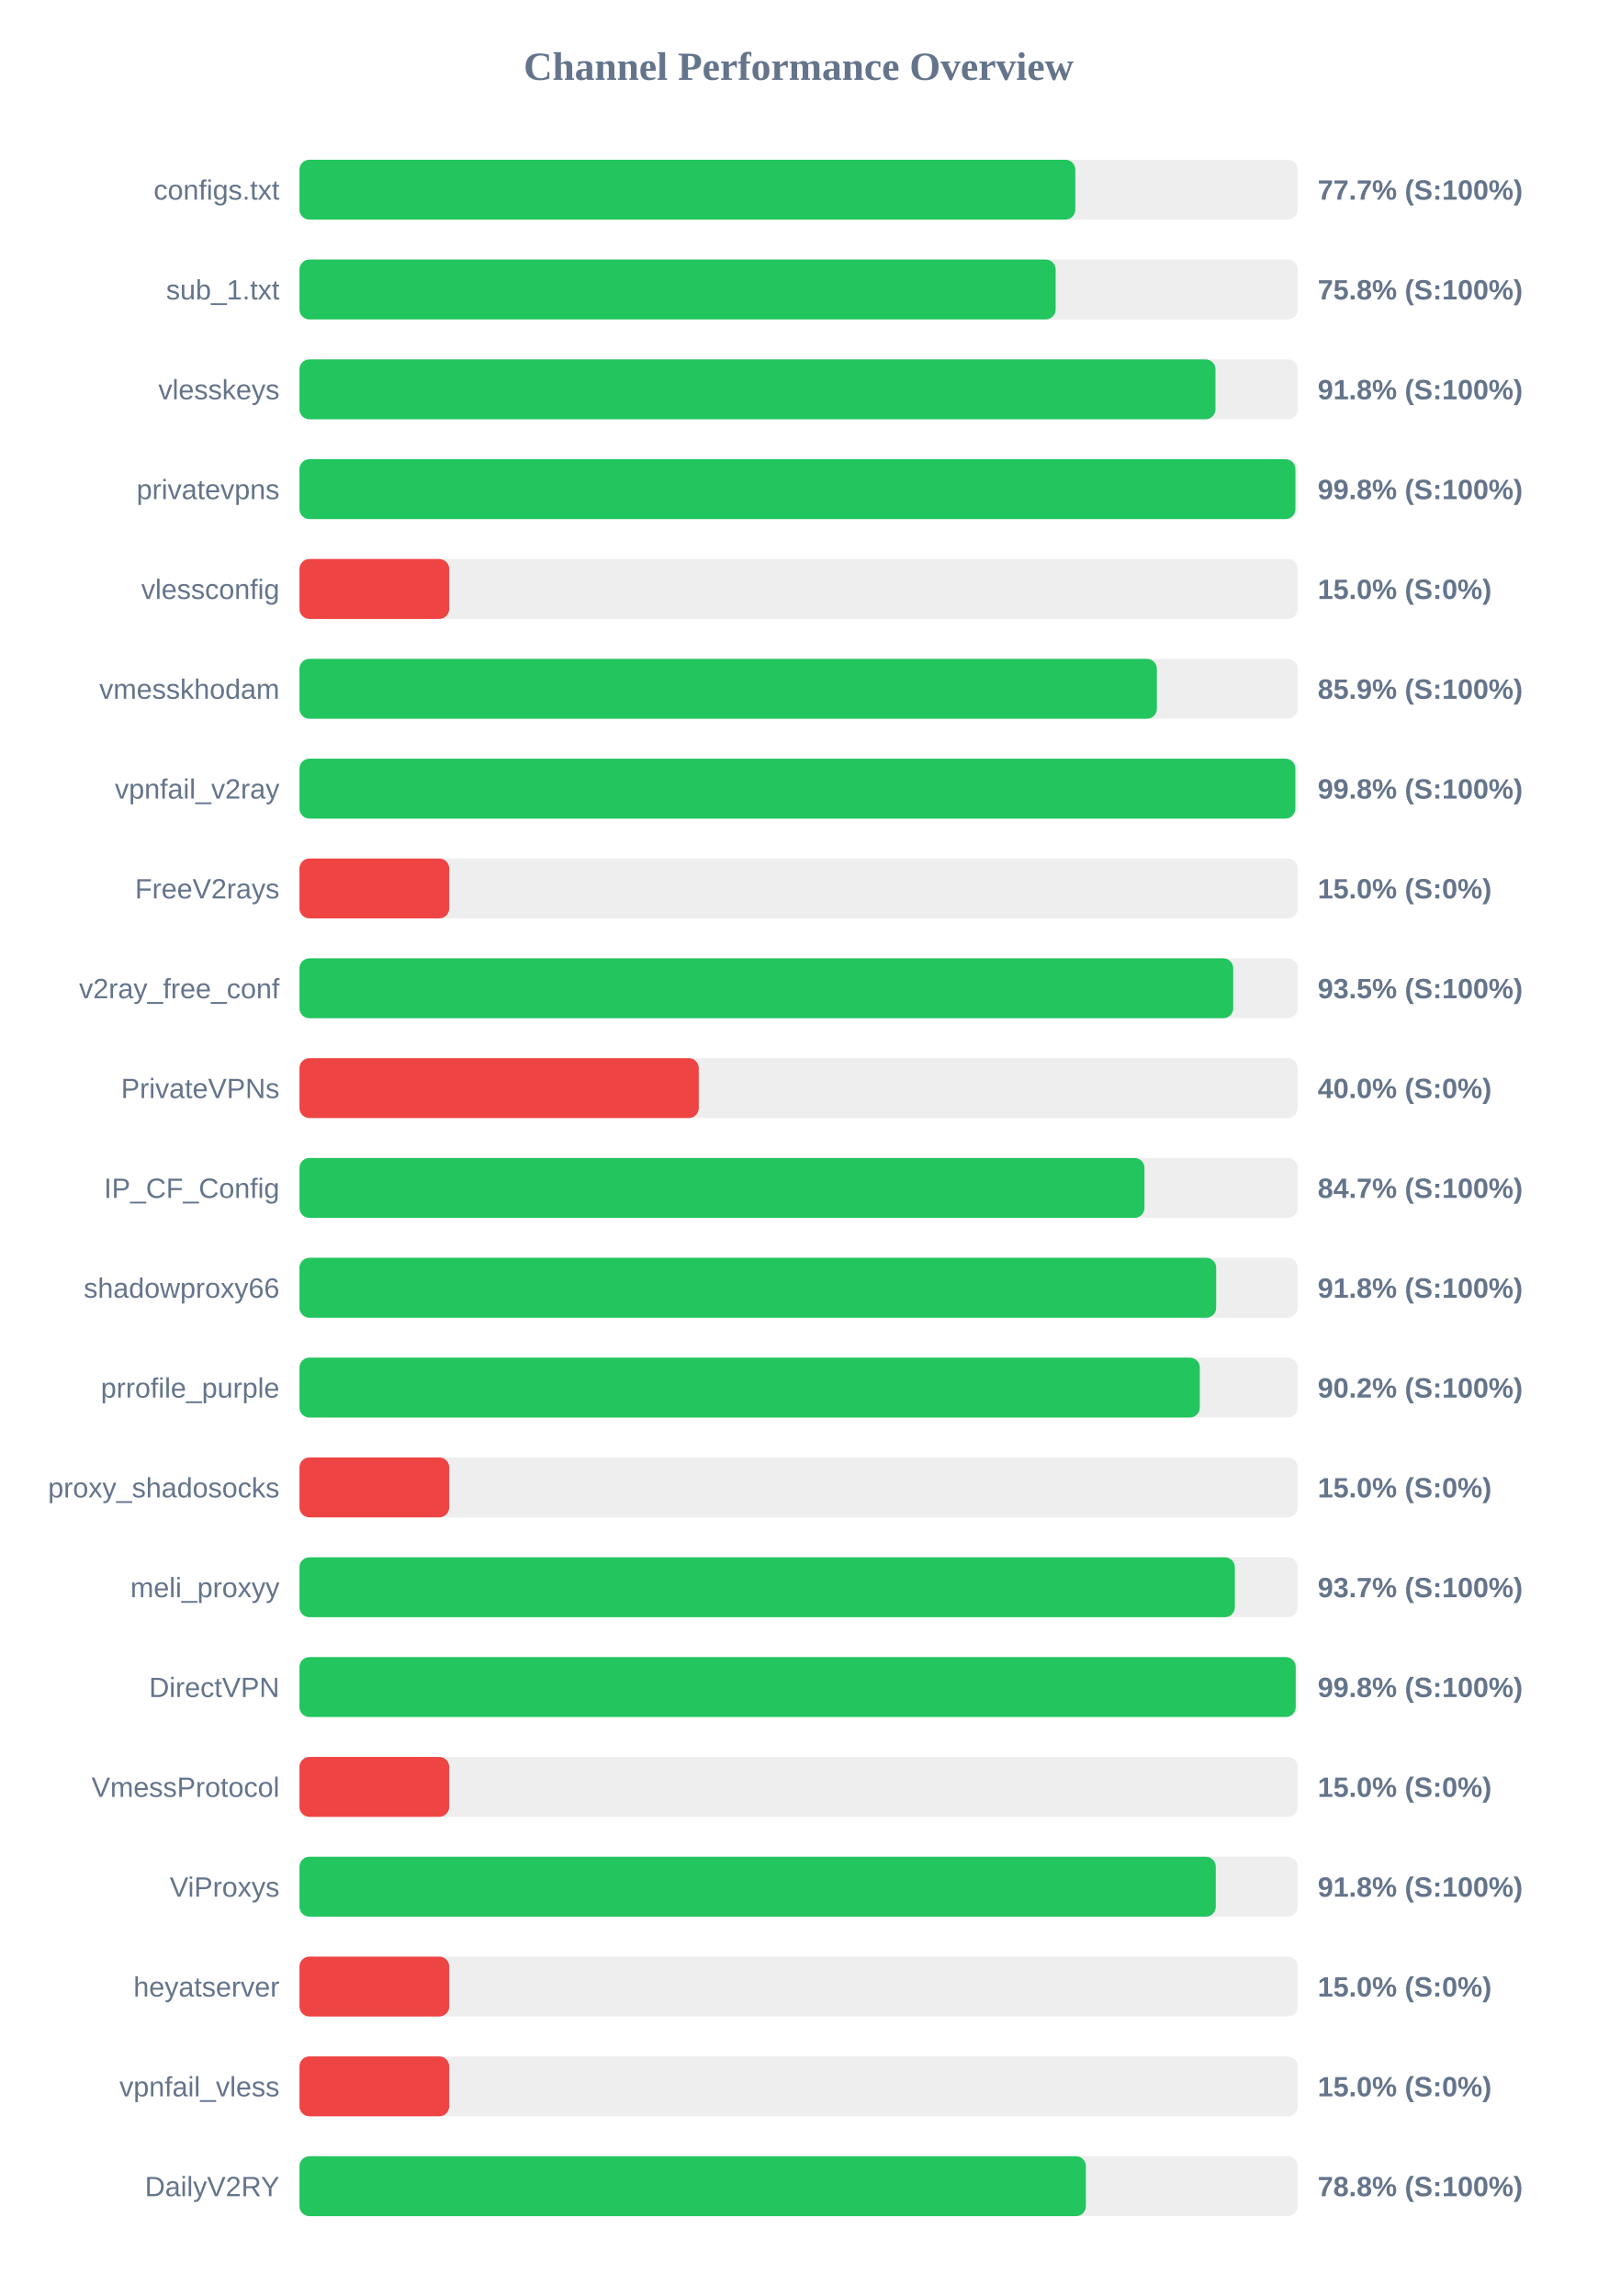
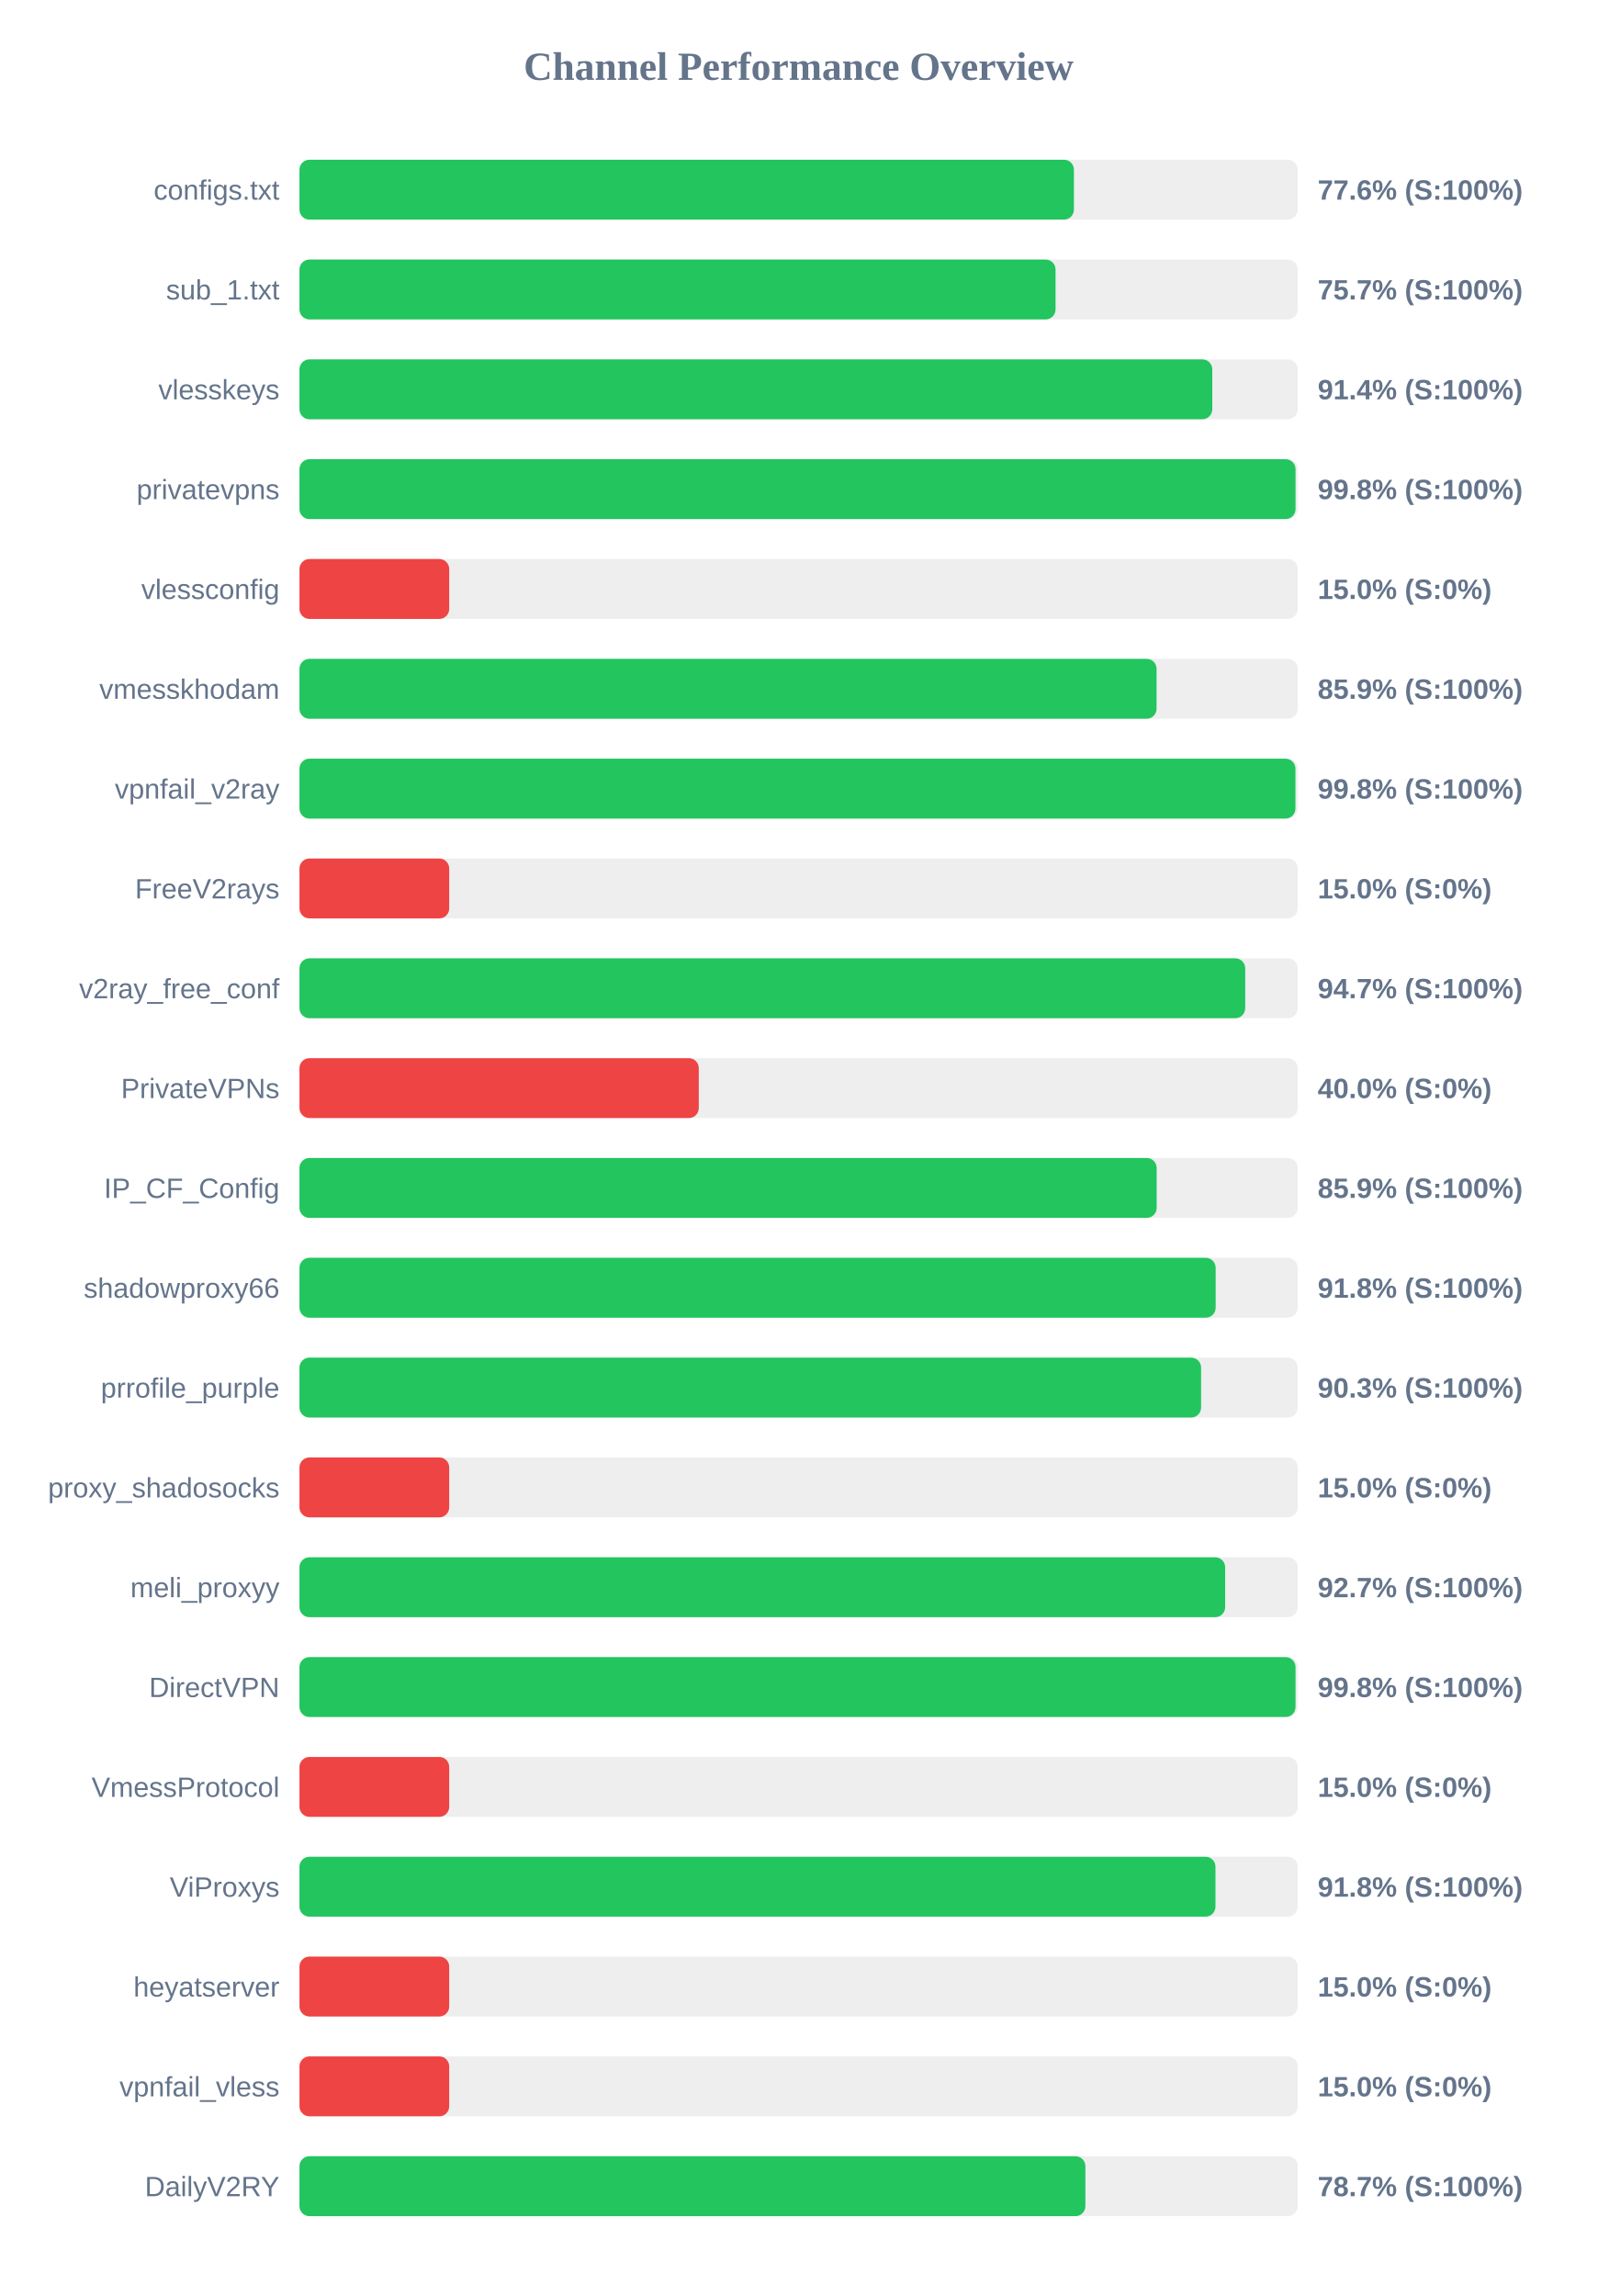
<svg xmlns="http://www.w3.org/2000/svg" width="800" height="1150" version="1.1">
  <style>
        .row { font: 14px Arial; fill: #64748b; }
        .score { font: bold 14px Arial; fill: #64748b; }
    </style>
  <text x="400" y="40" text-anchor="middle" font-size="20px" font-weight="bold" fill="#64748b">Channel Performance Overview</text>
  <rect x="150" y="80" width="500" height="30" fill="#eee" rx="5" />
-   <rect x="150" y="80" width="388.6" height="30" fill="#22c55e" rx="5" />
+   <rect x="150" y="80" width="387.9" height="30" fill="#22c55e" rx="5" />
  <text x="140" y="100" text-anchor="end" class="row">configs.txt</text>
-   <text x="660" y="100" text-anchor="start" class="score">77.7% (S:100%)</text>
+   <text x="660" y="100" text-anchor="start" class="score">77.6% (S:100%)</text>
  <rect x="150" y="130" width="500" height="30" fill="#eee" rx="5" />
-   <rect x="150" y="130" width="378.75" height="30" fill="#22c55e" rx="5" />
+   <rect x="150" y="130" width="378.7" height="30" fill="#22c55e" rx="5" />
  <text x="140" y="150" text-anchor="end" class="row">sub_1.txt</text>
-   <text x="660" y="150" text-anchor="start" class="score">75.8% (S:100%)</text>
+   <text x="660" y="150" text-anchor="start" class="score">75.7% (S:100%)</text>
  <rect x="150" y="180" width="500" height="30" fill="#eee" rx="5" />
-   <rect x="150" y="180" width="458.8" height="30" fill="#22c55e" rx="5" />
+   <rect x="150" y="180" width="457.2" height="30" fill="#22c55e" rx="5" />
  <text x="140" y="200" text-anchor="end" class="row">vlesskeys</text>
-   <text x="660" y="200" text-anchor="start" class="score">91.8% (S:100%)</text>
+   <text x="660" y="200" text-anchor="start" class="score">91.4% (S:100%)</text>
  <rect x="150" y="230" width="500" height="30" fill="#eee" rx="5" />
-   <rect x="150" y="230" width="498.85" height="30" fill="#22c55e" rx="5" />
+   <rect x="150" y="230" width="498.9" height="30" fill="#22c55e" rx="5" />
  <text x="140" y="250" text-anchor="end" class="row">privatevpns</text>
  <text x="660" y="250" text-anchor="start" class="score">99.8% (S:100%)</text>
  <rect x="150" y="280" width="500" height="30" fill="#eee" rx="5" />
  <rect x="150" y="280" width="75.0" height="30" fill="#ef4444" rx="5" />
  <text x="140" y="300" text-anchor="end" class="row">vlessconfig</text>
  <text x="660" y="300" text-anchor="start" class="score">15.0% (S:0%)</text>
  <rect x="150" y="330" width="500" height="30" fill="#eee" rx="5" />
-   <rect x="150" y="330" width="429.45" height="30" fill="#22c55e" rx="5" />
+   <rect x="150" y="330" width="429.3" height="30" fill="#22c55e" rx="5" />
  <text x="140" y="350" text-anchor="end" class="row">vmesskhodam</text>
  <text x="660" y="350" text-anchor="start" class="score">85.9% (S:100%)</text>
  <rect x="150" y="380" width="500" height="30" fill="#eee" rx="5" />
-   <rect x="150" y="380" width="498.8" height="30" fill="#22c55e" rx="5" />
+   <rect x="150" y="380" width="498.85" height="30" fill="#22c55e" rx="5" />
  <text x="140" y="400" text-anchor="end" class="row">vpnfail_v2ray</text>
  <text x="660" y="400" text-anchor="start" class="score">99.8% (S:100%)</text>
  <rect x="150" y="430" width="500" height="30" fill="#eee" rx="5" />
  <rect x="150" y="430" width="75.0" height="30" fill="#ef4444" rx="5" />
  <text x="140" y="450" text-anchor="end" class="row">FreeV2rays</text>
  <text x="660" y="450" text-anchor="start" class="score">15.0% (S:0%)</text>
  <rect x="150" y="480" width="500" height="30" fill="#eee" rx="5" />
-   <rect x="150" y="480" width="467.7" height="30" fill="#22c55e" rx="5" />
+   <rect x="150" y="480" width="473.7" height="30" fill="#22c55e" rx="5" />
  <text x="140" y="500" text-anchor="end" class="row">v2ray_free_conf</text>
-   <text x="660" y="500" text-anchor="start" class="score">93.5% (S:100%)</text>
+   <text x="660" y="500" text-anchor="start" class="score">94.7% (S:100%)</text>
  <rect x="150" y="530" width="500" height="30" fill="#eee" rx="5" />
  <rect x="150" y="530" width="200.0" height="30" fill="#ef4444" rx="5" />
  <text x="140" y="550" text-anchor="end" class="row">PrivateVPNs</text>
  <text x="660" y="550" text-anchor="start" class="score">40.0% (S:0%)</text>
  <rect x="150" y="580" width="500" height="30" fill="#eee" rx="5" />
-   <rect x="150" y="580" width="423.25" height="30" fill="#22c55e" rx="5" />
+   <rect x="150" y="580" width="429.35" height="30" fill="#22c55e" rx="5" />
  <text x="140" y="600" text-anchor="end" class="row">IP_CF_Config</text>
-   <text x="660" y="600" text-anchor="start" class="score">84.7% (S:100%)</text>
+   <text x="660" y="600" text-anchor="start" class="score">85.9% (S:100%)</text>
  <rect x="150" y="630" width="500" height="30" fill="#eee" rx="5" />
-   <rect x="150" y="630" width="459.15" height="30" fill="#22c55e" rx="5" />
+   <rect x="150" y="630" width="458.9" height="30" fill="#22c55e" rx="5" />
  <text x="140" y="650" text-anchor="end" class="row">shadowproxy66</text>
  <text x="660" y="650" text-anchor="start" class="score">91.8% (S:100%)</text>
  <rect x="150" y="680" width="500" height="30" fill="#eee" rx="5" />
-   <rect x="150" y="680" width="450.95" height="30" fill="#22c55e" rx="5" />
+   <rect x="150" y="680" width="451.6" height="30" fill="#22c55e" rx="5" />
  <text x="140" y="700" text-anchor="end" class="row">prrofile_purple</text>
-   <text x="660" y="700" text-anchor="start" class="score">90.2% (S:100%)</text>
+   <text x="660" y="700" text-anchor="start" class="score">90.3% (S:100%)</text>
  <rect x="150" y="730" width="500" height="30" fill="#eee" rx="5" />
  <rect x="150" y="730" width="75.0" height="30" fill="#ef4444" rx="5" />
  <text x="140" y="750" text-anchor="end" class="row">proxy_shadosocks</text>
  <text x="660" y="750" text-anchor="start" class="score">15.0% (S:0%)</text>
  <rect x="150" y="780" width="500" height="30" fill="#eee" rx="5" />
-   <rect x="150" y="780" width="468.5" height="30" fill="#22c55e" rx="5" />
+   <rect x="150" y="780" width="463.65" height="30" fill="#22c55e" rx="5" />
  <text x="140" y="800" text-anchor="end" class="row">meli_proxyy</text>
-   <text x="660" y="800" text-anchor="start" class="score">93.7% (S:100%)</text>
+   <text x="660" y="800" text-anchor="start" class="score">92.7% (S:100%)</text>
  <rect x="150" y="830" width="500" height="30" fill="#eee" rx="5" />
-   <rect x="150" y="830" width="499.0" height="30" fill="#22c55e" rx="5" />
+   <rect x="150" y="830" width="498.9" height="30" fill="#22c55e" rx="5" />
  <text x="140" y="850" text-anchor="end" class="row">DirectVPN</text>
  <text x="660" y="850" text-anchor="start" class="score">99.8% (S:100%)</text>
  <rect x="150" y="880" width="500" height="30" fill="#eee" rx="5" />
  <rect x="150" y="880" width="75.0" height="30" fill="#ef4444" rx="5" />
  <text x="140" y="900" text-anchor="end" class="row">VmessProtocol</text>
  <text x="660" y="900" text-anchor="start" class="score">15.0% (S:0%)</text>
  <rect x="150" y="930" width="500" height="30" fill="#eee" rx="5" />
-   <rect x="150" y="930" width="458.95" height="30" fill="#22c55e" rx="5" />
+   <rect x="150" y="930" width="458.8" height="30" fill="#22c55e" rx="5" />
  <text x="140" y="950" text-anchor="end" class="row">ViProxys</text>
  <text x="660" y="950" text-anchor="start" class="score">91.8% (S:100%)</text>
  <rect x="150" y="980" width="500" height="30" fill="#eee" rx="5" />
  <rect x="150" y="980" width="75.0" height="30" fill="#ef4444" rx="5" />
  <text x="140" y="1000" text-anchor="end" class="row">heyatserver</text>
  <text x="660" y="1000" text-anchor="start" class="score">15.0% (S:0%)</text>
  <rect x="150" y="1030" width="500" height="30" fill="#eee" rx="5" />
  <rect x="150" y="1030" width="75.0" height="30" fill="#ef4444" rx="5" />
  <text x="140" y="1050" text-anchor="end" class="row">vpnfail_vless</text>
  <text x="660" y="1050" text-anchor="start" class="score">15.0% (S:0%)</text>
  <rect x="150" y="1080" width="500" height="30" fill="#eee" rx="5" />
-   <rect x="150" y="1080" width="393.9" height="30" fill="#22c55e" rx="5" />
+   <rect x="150" y="1080" width="393.65" height="30" fill="#22c55e" rx="5" />
  <text x="140" y="1100" text-anchor="end" class="row">DailyV2RY</text>
-   <text x="660" y="1100" text-anchor="start" class="score">78.8% (S:100%)</text>
+   <text x="660" y="1100" text-anchor="start" class="score">78.7% (S:100%)</text>
</svg>
